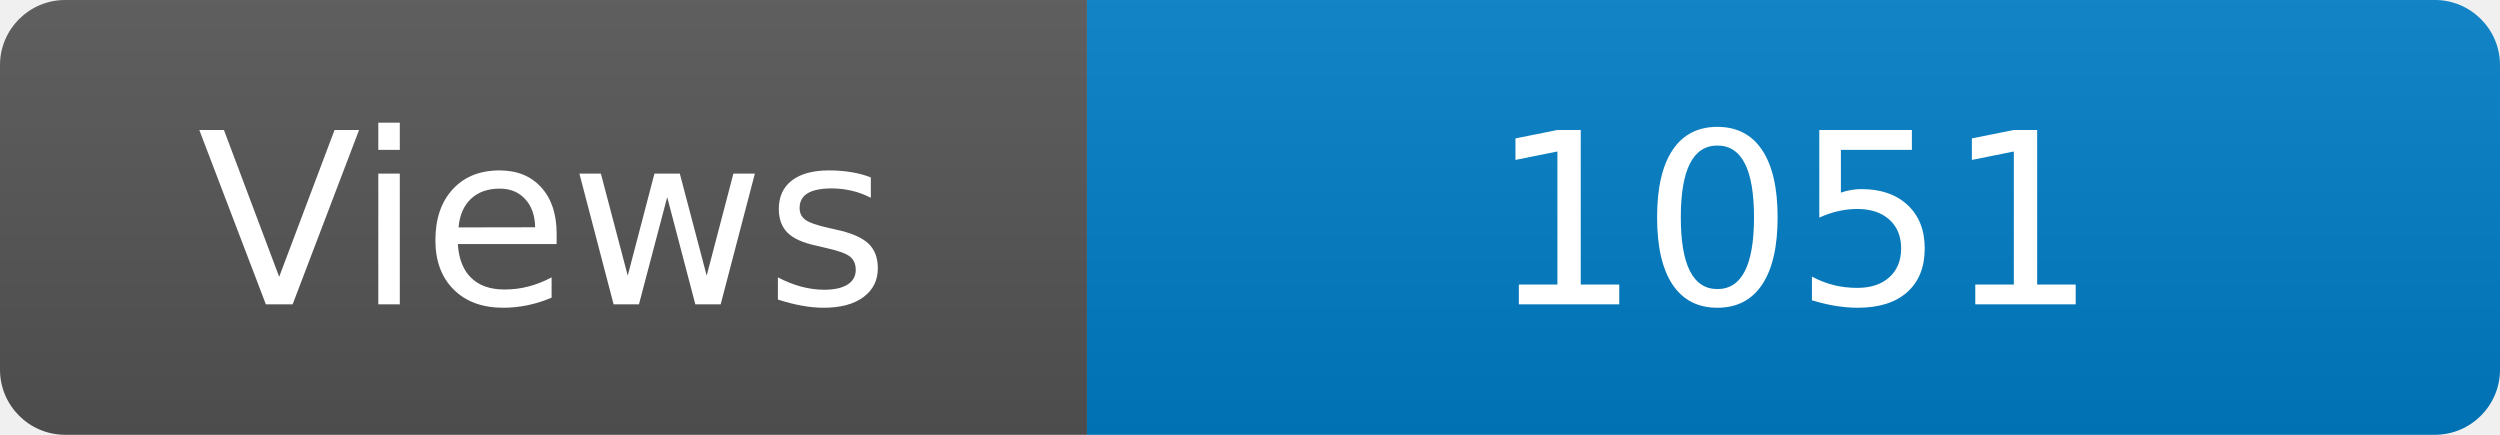
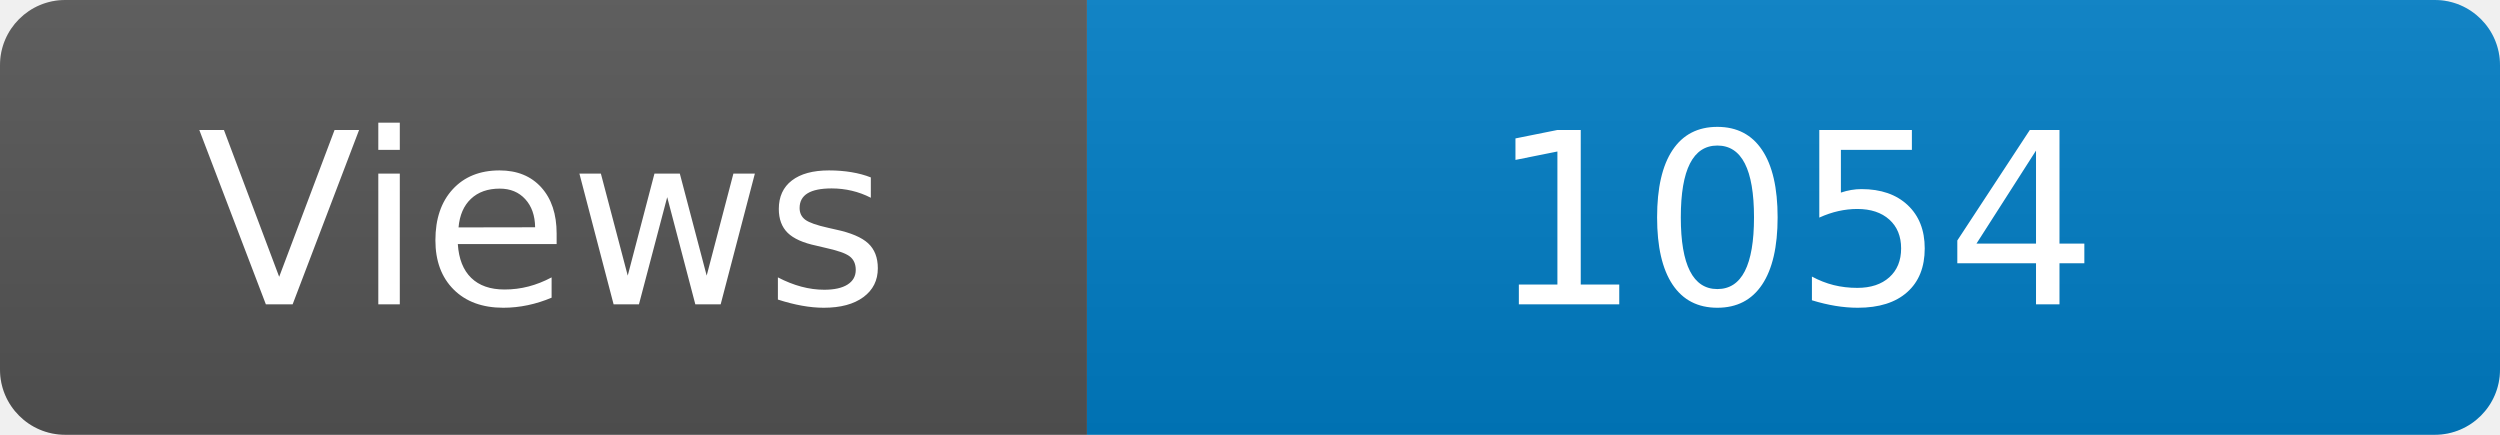
<svg xmlns="http://www.w3.org/2000/svg" width="115" height="20" role="img" aria-label="Maintained?: yes">
  <linearGradient id="s" x2="0" y2="100%">
    <stop offset="0" stop-color="#bbb" stop-opacity=".1" />
    <stop offset="1" stop-opacity=".1" />
  </linearGradient>
  <clipPath id="r">
    <rect width="115" height="20" rx="3" fill="#fff" />
  </clipPath>
  <g clip-path="url(#r)">
    <rect width="50" height="20" fill="#555" />
    <rect x="50" width="160" height="20" fill="#007ec6" />
    <rect width="115" height="20" fill="url(#s)" />
  </g>
  <g fill="#fff" text-anchor="middle" font-family="Verdana,Geneva,DejaVu Sans,sans-serif" font-size="110">
    <text x="250" y="140" transform="scale(.1)" fill="#fff">Views</text>
-     <text x="825" y="140" transform="scale(.1)" fill="#fff">1051</text>
+     <text x="825" y="140" transform="scale(.1)" fill="#fff">1054</text>
  </g>
</svg>
